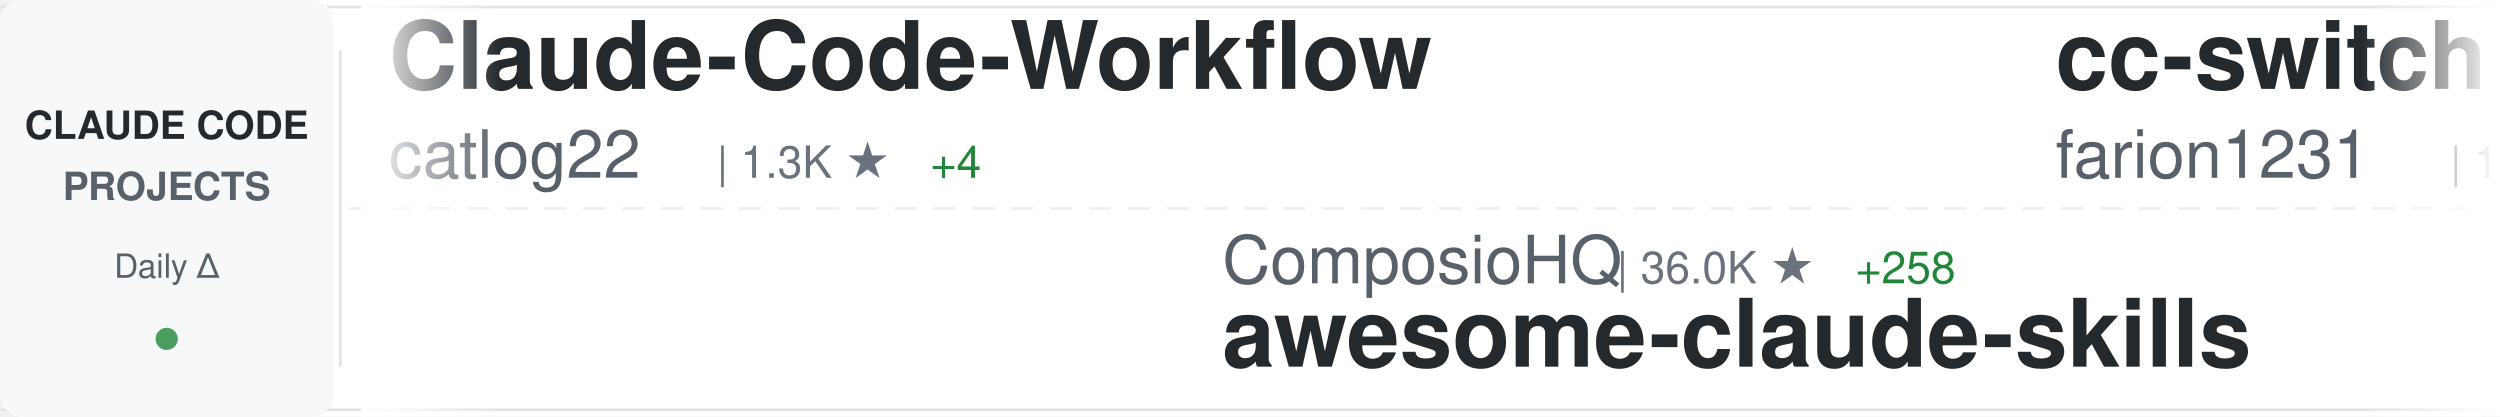
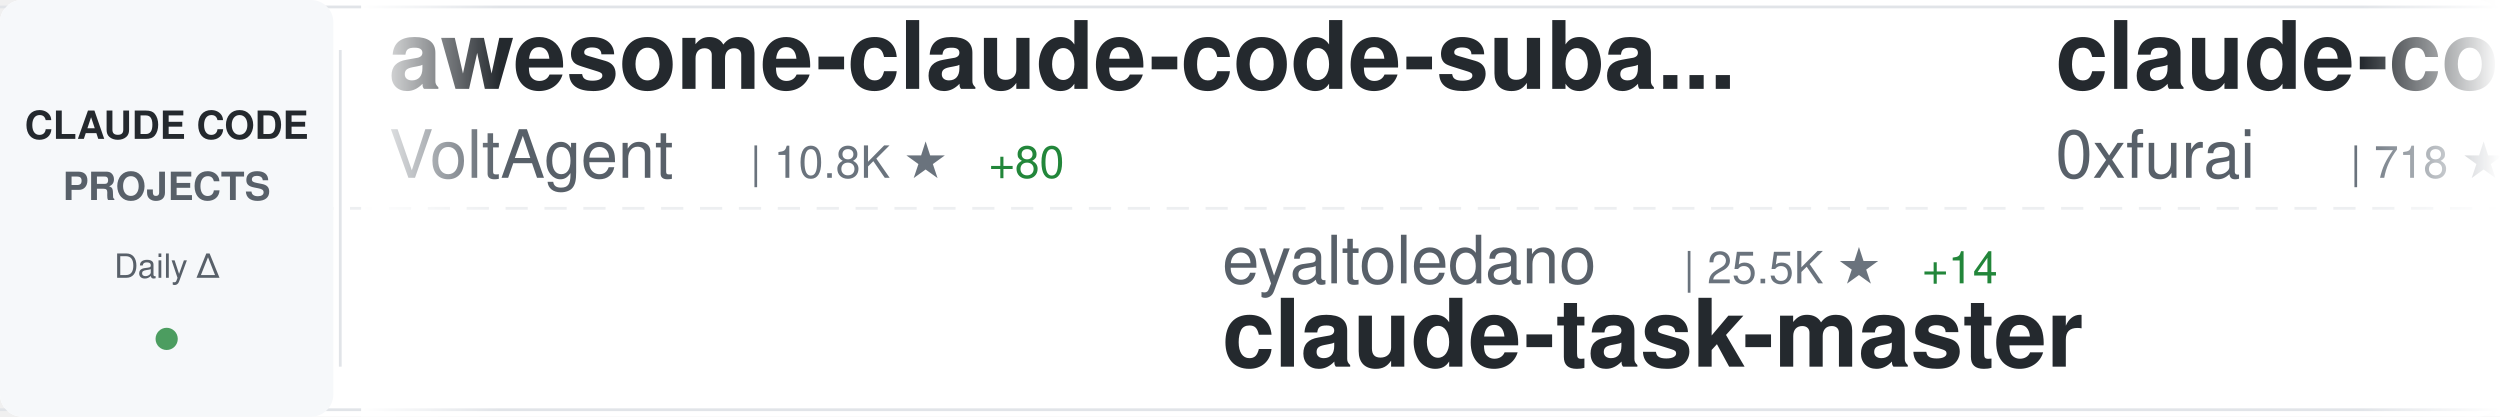
<svg xmlns="http://www.w3.org/2000/svg" width="900" height="150">
  <defs>
    <linearGradient id="awesomeLeftFade" x1="0%" y1="0%" x2="100%" y2="0%">
      <stop offset="0%" style="stop-color:#ffffff;stop-opacity:1" />
      <stop offset="100%" style="stop-color:#ffffff;stop-opacity:0" />
    </linearGradient>
    <linearGradient id="awesomeRightFade" x1="0%" y1="0%" x2="100%" y2="0%">
      <stop offset="0%" style="stop-color:#ffffff;stop-opacity:0" />
      <stop offset="100%" style="stop-color:#ffffff;stop-opacity:1" />
    </linearGradient>
  </defs>
  <rect width="900" height="150" fill="#ffffff" rx="8" />
  <rect x="0" y="2" width="900" height="1" fill="#e1e4e8" />
  <rect x="0" y="147" width="900" height="1" fill="#e1e4e8" />
  <line x1="0" y1="75" x2="900" y2="75" stroke="#e1e4e8" stroke-width="1" stroke-dasharray="8 6" opacity="0.6" />
  <rect x="0" y="0" width="120" height="150" fill="#f6f8fa" rx="8" />
  <text x="60" y="50" font-family="-apple-system, BlinkMacSystemFont, 'Segoe UI', Helvetica, Arial, sans-serif" font-size="14" font-weight="600" fill="#24292e" text-anchor="middle">CLAUDE CODE</text>
  <text x="60" y="72" font-family="-apple-system, BlinkMacSystemFont, 'Segoe UI', Helvetica, Arial, sans-serif" font-size="14" font-weight="600" fill="#586069" text-anchor="middle">PROJECTS</text>
  <text x="60" y="100" font-family="-apple-system, BlinkMacSystemFont, 'Segoe UI', Helvetica, Arial, sans-serif" font-size="12" font-weight="500" fill="#586069" text-anchor="middle">Daily Δ</text>
  <circle cx="60" cy="122" r="4" fill="#22863a" opacity="0.8" />
  <rect x="122" y="18" width="1" height="114" fill="#e1e4e8" />
  <clipPath id="awesomeTickerClip">
    <rect x="130" y="0" width="770" height="150" />
  </clipPath>
  <g clip-path="url(#awesomeTickerClip)">
    <g id="awesomeTickerItems">
      <animateTransform attributeName="transform" attributeType="XML" type="translate" from="0 0" to="-3000 0" dur="54s" repeatCount="indefinite" />
      <g transform="translate(0, 0)">
-         <text x="140" y="32" font-family="-apple-system, BlinkMacSystemFont, 'Segoe UI', Helvetica, Arial, sans-serif" font-size="34" font-weight="600" fill="#24292e">Claude-Code-Workflow</text>
-         <text x="140" y="64" font-family="-apple-system, BlinkMacSystemFont, 'Segoe UI', Helvetica, Arial, sans-serif" font-size="24" font-weight="400" fill="#586069">catlog22</text>
-         <text x="258" y="64" font-family="-apple-system, BlinkMacSystemFont, 'Segoe UI', Helvetica, Arial, sans-serif" font-size="16" font-weight="500" fill="#6a737d">| 1.3K ★</text>
-         <text x="335" y="64" font-family="-apple-system, BlinkMacSystemFont, 'Segoe UI', Helvetica, Arial, sans-serif" font-size="16" font-weight="500" fill="#22863a"> +4</text>
+         <text x="140" y="32" font-family="-apple-system, BlinkMacSystemFont, 'Segoe UI', Helvetica, Arial, sans-serif" font-size="34" font-weight="600" fill="#24292e">awesome-claude-code-suba...</text>
+         <text x="140" y="64" font-family="-apple-system, BlinkMacSystemFont, 'Segoe UI', Helvetica, Arial, sans-serif" font-size="24" font-weight="400" fill="#586069">VoltAgent</text>
+         <text x="270" y="64" font-family="-apple-system, BlinkMacSystemFont, 'Segoe UI', Helvetica, Arial, sans-serif" font-size="16" font-weight="500" fill="#6a737d">| 10.8K ★</text>
+         <text x="356" y="64" font-family="-apple-system, BlinkMacSystemFont, 'Segoe UI', Helvetica, Arial, sans-serif" font-size="16" font-weight="500" fill="#22863a"> +80</text>
      </g>
      <g transform="translate(300, 0)">
-         <text x="140" y="102" font-family="-apple-system, BlinkMacSystemFont, 'Segoe UI', Helvetica, Arial, sans-serif" font-size="24" font-weight="400" fill="#586069">ComposioHQ</text>
-         <text x="282" y="102" font-family="-apple-system, BlinkMacSystemFont, 'Segoe UI', Helvetica, Arial, sans-serif" font-size="16" font-weight="500" fill="#6a737d">| 36.0K ★</text>
-         <text x="368" y="102" font-family="-apple-system, BlinkMacSystemFont, 'Segoe UI', Helvetica, Arial, sans-serif" font-size="16" font-weight="500" fill="#22863a"> +258</text>
-         <text x="140" y="132" font-family="-apple-system, BlinkMacSystemFont, 'Segoe UI', Helvetica, Arial, sans-serif" font-size="34" font-weight="600" fill="#24292e">awesome-claude-skills</text>
+         <text x="140" y="102" font-family="-apple-system, BlinkMacSystemFont, 'Segoe UI', Helvetica, Arial, sans-serif" font-size="24" font-weight="400" fill="#586069">eyaltoledano</text>
+         <text x="306" y="102" font-family="-apple-system, BlinkMacSystemFont, 'Segoe UI', Helvetica, Arial, sans-serif" font-size="16" font-weight="500" fill="#6a737d">| 25.5K ★</text>
+         <text x="392" y="102" font-family="-apple-system, BlinkMacSystemFont, 'Segoe UI', Helvetica, Arial, sans-serif" font-size="16" font-weight="500" fill="#22863a"> +14</text>
+         <text x="140" y="132" font-family="-apple-system, BlinkMacSystemFont, 'Segoe UI', Helvetica, Arial, sans-serif" font-size="34" font-weight="600" fill="#24292e">claude-task-master</text>
      </g>
      <g transform="translate(600, 0)">
-         <text x="140" y="32" font-family="-apple-system, BlinkMacSystemFont, 'Segoe UI', Helvetica, Arial, sans-serif" font-size="34" font-weight="600" fill="#24292e">cc-switch</text>
-         <text x="140" y="64" font-family="-apple-system, BlinkMacSystemFont, 'Segoe UI', Helvetica, Arial, sans-serif" font-size="24" font-weight="400" fill="#586069">farion1231</text>
-         <text x="282" y="64" font-family="-apple-system, BlinkMacSystemFont, 'Segoe UI', Helvetica, Arial, sans-serif" font-size="16" font-weight="500" fill="#6a737d">| 18.9K ★</text>
-         <text x="368" y="64" font-family="-apple-system, BlinkMacSystemFont, 'Segoe UI', Helvetica, Arial, sans-serif" font-size="16" font-weight="500" fill="#22863a"> +149</text>
+         <text x="140" y="32" font-family="-apple-system, BlinkMacSystemFont, 'Segoe UI', Helvetica, Arial, sans-serif" font-size="34" font-weight="600" fill="#24292e">claude-code-subagents</text>
+         <text x="140" y="64" font-family="-apple-system, BlinkMacSystemFont, 'Segoe UI', Helvetica, Arial, sans-serif" font-size="24" font-weight="400" fill="#586069">0xfurai</text>
+         <text x="246" y="64" font-family="-apple-system, BlinkMacSystemFont, 'Segoe UI', Helvetica, Arial, sans-serif" font-size="16" font-weight="500" fill="#6a737d">| 718 ★</text>
+         <text x="314" y="64" font-family="-apple-system, BlinkMacSystemFont, 'Segoe UI', Helvetica, Arial, sans-serif" font-size="16" font-weight="500" fill="#22863a"> +6</text>
      </g>
      <g transform="translate(900, 0)">
-         <text x="140" y="102" font-family="-apple-system, BlinkMacSystemFont, 'Segoe UI', Helvetica, Arial, sans-serif" font-size="24" font-weight="400" fill="#586069">qwibitai</text>
-         <text x="258" y="102" font-family="-apple-system, BlinkMacSystemFont, 'Segoe UI', Helvetica, Arial, sans-serif" font-size="16" font-weight="500" fill="#6a737d">| 9.5K ★</text>
-         <text x="335" y="102" font-family="-apple-system, BlinkMacSystemFont, 'Segoe UI', Helvetica, Arial, sans-serif" font-size="16" font-weight="500" fill="#22863a"> +207</text>
-         <text x="140" y="132" font-family="-apple-system, BlinkMacSystemFont, 'Segoe UI', Helvetica, Arial, sans-serif" font-size="34" font-weight="600" fill="#24292e">nanoclaw</text>
+         <text x="140" y="102" font-family="-apple-system, BlinkMacSystemFont, 'Segoe UI', Helvetica, Arial, sans-serif" font-size="24" font-weight="400" fill="#586069">wshobson</text>
+         <text x="258" y="102" font-family="-apple-system, BlinkMacSystemFont, 'Segoe UI', Helvetica, Arial, sans-serif" font-size="16" font-weight="500" fill="#6a737d">| 28.9K ★</text>
+         <text x="344" y="102" font-family="-apple-system, BlinkMacSystemFont, 'Segoe UI', Helvetica, Arial, sans-serif" font-size="16" font-weight="500" fill="#22863a"> +67</text>
+         <text x="140" y="132" font-family="-apple-system, BlinkMacSystemFont, 'Segoe UI', Helvetica, Arial, sans-serif" font-size="34" font-weight="600" fill="#24292e">agents</text>
      </g>
      <g transform="translate(1200, 0)">
-         <text x="140" y="32" font-family="-apple-system, BlinkMacSystemFont, 'Segoe UI', Helvetica, Arial, sans-serif" font-size="34" font-weight="600" fill="#24292e">claude-code-webui</text>
-         <text x="140" y="64" font-family="-apple-system, BlinkMacSystemFont, 'Segoe UI', Helvetica, Arial, sans-serif" font-size="24" font-weight="400" fill="#586069">sugyan</text>
-         <text x="234" y="64" font-family="-apple-system, BlinkMacSystemFont, 'Segoe UI', Helvetica, Arial, sans-serif" font-size="16" font-weight="500" fill="#6a737d">| 923 ★</text>
-         <text x="302" y="64" font-family="-apple-system, BlinkMacSystemFont, 'Segoe UI', Helvetica, Arial, sans-serif" font-size="16" font-weight="500" fill="#22863a"> +5</text>
+         <text x="140" y="32" font-family="-apple-system, BlinkMacSystemFont, 'Segoe UI', Helvetica, Arial, sans-serif" font-size="34" font-weight="600" fill="#24292e">CLIProxyAPI</text>
+         <text x="140" y="64" font-family="-apple-system, BlinkMacSystemFont, 'Segoe UI', Helvetica, Arial, sans-serif" font-size="24" font-weight="400" fill="#586069">router-for-me</text>
+         <text x="318" y="64" font-family="-apple-system, BlinkMacSystemFont, 'Segoe UI', Helvetica, Arial, sans-serif" font-size="16" font-weight="500" fill="#6a737d">| 11.0K ★</text>
+         <text x="404" y="64" font-family="-apple-system, BlinkMacSystemFont, 'Segoe UI', Helvetica, Arial, sans-serif" font-size="16" font-weight="500" fill="#22863a"> +93</text>
      </g>
      <g transform="translate(1500, 0)">
-         <text x="140" y="102" font-family="-apple-system, BlinkMacSystemFont, 'Segoe UI', Helvetica, Arial, sans-serif" font-size="24" font-weight="400" fill="#586069">frankbria</text>
-         <text x="270" y="102" font-family="-apple-system, BlinkMacSystemFont, 'Segoe UI', Helvetica, Arial, sans-serif" font-size="16" font-weight="500" fill="#6a737d">| 7.0K ★</text>
-         <text x="347" y="102" font-family="-apple-system, BlinkMacSystemFont, 'Segoe UI', Helvetica, Arial, sans-serif" font-size="16" font-weight="500" fill="#22863a"> +35</text>
-         <text x="140" y="132" font-family="-apple-system, BlinkMacSystemFont, 'Segoe UI', Helvetica, Arial, sans-serif" font-size="34" font-weight="600" fill="#24292e">ralph-claude-code</text>
+         <text x="140" y="102" font-family="-apple-system, BlinkMacSystemFont, 'Segoe UI', Helvetica, Arial, sans-serif" font-size="24" font-weight="400" fill="#586069">alirezarezvani</text>
+         <text x="330" y="102" font-family="-apple-system, BlinkMacSystemFont, 'Segoe UI', Helvetica, Arial, sans-serif" font-size="16" font-weight="500" fill="#6a737d">| 1.9K ★</text>
+         <text x="407" y="102" font-family="-apple-system, BlinkMacSystemFont, 'Segoe UI', Helvetica, Arial, sans-serif" font-size="16" font-weight="500" fill="#22863a"> +25</text>
+         <text x="140" y="132" font-family="-apple-system, BlinkMacSystemFont, 'Segoe UI', Helvetica, Arial, sans-serif" font-size="34" font-weight="600" fill="#24292e">claude-skills</text>
      </g>
      <g transform="translate(1800, 0)">
-         <text x="140" y="32" font-family="-apple-system, BlinkMacSystemFont, 'Segoe UI', Helvetica, Arial, sans-serif" font-size="34" font-weight="600" fill="#24292e">claude-agent-sdk-python</text>
-         <text x="140" y="64" font-family="-apple-system, BlinkMacSystemFont, 'Segoe UI', Helvetica, Arial, sans-serif" font-size="24" font-weight="400" fill="#586069">anthropics</text>
-         <text x="282" y="64" font-family="-apple-system, BlinkMacSystemFont, 'Segoe UI', Helvetica, Arial, sans-serif" font-size="16" font-weight="500" fill="#6a737d">| 4.9K ★</text>
-         <text x="359" y="64" font-family="-apple-system, BlinkMacSystemFont, 'Segoe UI', Helvetica, Arial, sans-serif" font-size="16" font-weight="500" fill="#22863a"> +20</text>
+         <text x="140" y="32" font-family="-apple-system, BlinkMacSystemFont, 'Segoe UI', Helvetica, Arial, sans-serif" font-size="34" font-weight="600" fill="#24292e">Claude-Code-Development-...</text>
+         <text x="140" y="64" font-family="-apple-system, BlinkMacSystemFont, 'Segoe UI', Helvetica, Arial, sans-serif" font-size="24" font-weight="400" fill="#586069">peterkrueck</text>
+         <text x="294" y="64" font-family="-apple-system, BlinkMacSystemFont, 'Segoe UI', Helvetica, Arial, sans-serif" font-size="16" font-weight="500" fill="#6a737d">| 1.3K ★</text>
+         <text x="371" y="64" font-family="-apple-system, BlinkMacSystemFont, 'Segoe UI', Helvetica, Arial, sans-serif" font-size="16" font-weight="500" fill="#22863a"> +1</text>
      </g>
      <g transform="translate(2100, 0)">
-         <text x="140" y="102" font-family="-apple-system, BlinkMacSystemFont, 'Segoe UI', Helvetica, Arial, sans-serif" font-size="24" font-weight="400" fill="#586069">jarrodwatts</text>
-         <text x="294" y="102" font-family="-apple-system, BlinkMacSystemFont, 'Segoe UI', Helvetica, Arial, sans-serif" font-size="16" font-weight="500" fill="#6a737d">| 940 ★</text>
-         <text x="362" y="102" font-family="-apple-system, BlinkMacSystemFont, 'Segoe UI', Helvetica, Arial, sans-serif" font-size="16" font-weight="500" fill="#22863a"> +2</text>
-         <text x="140" y="132" font-family="-apple-system, BlinkMacSystemFont, 'Segoe UI', Helvetica, Arial, sans-serif" font-size="34" font-weight="600" fill="#24292e">claude-code-config</text>
+         <text x="140" y="102" font-family="-apple-system, BlinkMacSystemFont, 'Segoe UI', Helvetica, Arial, sans-serif" font-size="24" font-weight="400" fill="#586069">anthropics</text>
+         <text x="282" y="102" font-family="-apple-system, BlinkMacSystemFont, 'Segoe UI', Helvetica, Arial, sans-serif" font-size="16" font-weight="500" fill="#6a737d">| 67.9K ★</text>
+         <text x="368" y="102" font-family="-apple-system, BlinkMacSystemFont, 'Segoe UI', Helvetica, Arial, sans-serif" font-size="16" font-weight="500" fill="#22863a"> +230</text>
+         <text x="140" y="132" font-family="-apple-system, BlinkMacSystemFont, 'Segoe UI', Helvetica, Arial, sans-serif" font-size="34" font-weight="600" fill="#24292e">claude-code</text>
      </g>
      <g transform="translate(2400, 0)">
-         <text x="140" y="32" font-family="-apple-system, BlinkMacSystemFont, 'Segoe UI', Helvetica, Arial, sans-serif" font-size="34" font-weight="600" fill="#24292e">browser-use</text>
-         <text x="140" y="64" font-family="-apple-system, BlinkMacSystemFont, 'Segoe UI', Helvetica, Arial, sans-serif" font-size="24" font-weight="400" fill="#586069">browser-use</text>
-         <text x="294" y="64" font-family="-apple-system, BlinkMacSystemFont, 'Segoe UI', Helvetica, Arial, sans-serif" font-size="16" font-weight="500" fill="#6a737d">| 78.6K ★</text>
-         <text x="380" y="64" font-family="-apple-system, BlinkMacSystemFont, 'Segoe UI', Helvetica, Arial, sans-serif" font-size="16" font-weight="500" fill="#22863a"> +50</text>
+         <text x="140" y="32" font-family="-apple-system, BlinkMacSystemFont, 'Segoe UI', Helvetica, Arial, sans-serif" font-size="34" font-weight="600" fill="#24292e">ClaudeCodeAgents</text>
+         <text x="140" y="64" font-family="-apple-system, BlinkMacSystemFont, 'Segoe UI', Helvetica, Arial, sans-serif" font-size="24" font-weight="400" fill="#586069">darcyegb</text>
+         <text x="258" y="64" font-family="-apple-system, BlinkMacSystemFont, 'Segoe UI', Helvetica, Arial, sans-serif" font-size="16" font-weight="500" fill="#6a737d">| 558 ★</text>
+         <text x="326" y="64" font-family="-apple-system, BlinkMacSystemFont, 'Segoe UI', Helvetica, Arial, sans-serif" font-size="16" font-weight="500" fill="#22863a"> +2</text>
      </g>
      <g transform="translate(2700, 0)">
-         <text x="140" y="102" font-family="-apple-system, BlinkMacSystemFont, 'Segoe UI', Helvetica, Arial, sans-serif" font-size="24" font-weight="400" fill="#586069">PleasePrompto</text>
-         <text x="318" y="102" font-family="-apple-system, BlinkMacSystemFont, 'Segoe UI', Helvetica, Arial, sans-serif" font-size="16" font-weight="500" fill="#6a737d">| 3.6K ★</text>
-         <text x="395" y="102" font-family="-apple-system, BlinkMacSystemFont, 'Segoe UI', Helvetica, Arial, sans-serif" font-size="16" font-weight="500" fill="#22863a"> +25</text>
-         <text x="140" y="132" font-family="-apple-system, BlinkMacSystemFont, 'Segoe UI', Helvetica, Arial, sans-serif" font-size="34" font-weight="600" fill="#24292e">notebooklm-skill</text>
+         <text x="140" y="102" font-family="-apple-system, BlinkMacSystemFont, 'Segoe UI', Helvetica, Arial, sans-serif" font-size="24" font-weight="400" fill="#586069">lst97</text>
+         <text x="222" y="102" font-family="-apple-system, BlinkMacSystemFont, 'Segoe UI', Helvetica, Arial, sans-serif" font-size="16" font-weight="500" fill="#6a737d">| 1.4K ★</text>
+         <text x="299" y="102" font-family="-apple-system, BlinkMacSystemFont, 'Segoe UI', Helvetica, Arial, sans-serif" font-size="16" font-weight="500" fill="#22863a"> +3</text>
+         <text x="140" y="132" font-family="-apple-system, BlinkMacSystemFont, 'Segoe UI', Helvetica, Arial, sans-serif" font-size="34" font-weight="600" fill="#24292e">claude-code-sub-agents</text>
      </g>
      <g transform="translate(3000, 0)">
-         <text x="140" y="32" font-family="-apple-system, BlinkMacSystemFont, 'Segoe UI', Helvetica, Arial, sans-serif" font-size="34" font-weight="600" fill="#24292e">Claude-Code-Workflow</text>
-         <text x="140" y="64" font-family="-apple-system, BlinkMacSystemFont, 'Segoe UI', Helvetica, Arial, sans-serif" font-size="24" font-weight="400" fill="#586069">catlog22</text>
-         <text x="258" y="64" font-family="-apple-system, BlinkMacSystemFont, 'Segoe UI', Helvetica, Arial, sans-serif" font-size="16" font-weight="500" fill="#6a737d">| 1.3K ★</text>
-         <text x="335" y="64" font-family="-apple-system, BlinkMacSystemFont, 'Segoe UI', Helvetica, Arial, sans-serif" font-size="16" font-weight="500" fill="#22863a"> +4</text>
+         <text x="140" y="32" font-family="-apple-system, BlinkMacSystemFont, 'Segoe UI', Helvetica, Arial, sans-serif" font-size="34" font-weight="600" fill="#24292e">awesome-claude-code-suba...</text>
+         <text x="140" y="64" font-family="-apple-system, BlinkMacSystemFont, 'Segoe UI', Helvetica, Arial, sans-serif" font-size="24" font-weight="400" fill="#586069">VoltAgent</text>
+         <text x="270" y="64" font-family="-apple-system, BlinkMacSystemFont, 'Segoe UI', Helvetica, Arial, sans-serif" font-size="16" font-weight="500" fill="#6a737d">| 10.8K ★</text>
+         <text x="356" y="64" font-family="-apple-system, BlinkMacSystemFont, 'Segoe UI', Helvetica, Arial, sans-serif" font-size="16" font-weight="500" fill="#22863a"> +80</text>
      </g>
      <g transform="translate(3300, 0)">
-         <text x="140" y="102" font-family="-apple-system, BlinkMacSystemFont, 'Segoe UI', Helvetica, Arial, sans-serif" font-size="24" font-weight="400" fill="#586069">ComposioHQ</text>
-         <text x="282" y="102" font-family="-apple-system, BlinkMacSystemFont, 'Segoe UI', Helvetica, Arial, sans-serif" font-size="16" font-weight="500" fill="#6a737d">| 36.0K ★</text>
-         <text x="368" y="102" font-family="-apple-system, BlinkMacSystemFont, 'Segoe UI', Helvetica, Arial, sans-serif" font-size="16" font-weight="500" fill="#22863a"> +258</text>
-         <text x="140" y="132" font-family="-apple-system, BlinkMacSystemFont, 'Segoe UI', Helvetica, Arial, sans-serif" font-size="34" font-weight="600" fill="#24292e">awesome-claude-skills</text>
+         <text x="140" y="102" font-family="-apple-system, BlinkMacSystemFont, 'Segoe UI', Helvetica, Arial, sans-serif" font-size="24" font-weight="400" fill="#586069">eyaltoledano</text>
+         <text x="306" y="102" font-family="-apple-system, BlinkMacSystemFont, 'Segoe UI', Helvetica, Arial, sans-serif" font-size="16" font-weight="500" fill="#6a737d">| 25.5K ★</text>
+         <text x="392" y="102" font-family="-apple-system, BlinkMacSystemFont, 'Segoe UI', Helvetica, Arial, sans-serif" font-size="16" font-weight="500" fill="#22863a"> +14</text>
+         <text x="140" y="132" font-family="-apple-system, BlinkMacSystemFont, 'Segoe UI', Helvetica, Arial, sans-serif" font-size="34" font-weight="600" fill="#24292e">claude-task-master</text>
      </g>
      <g transform="translate(3600, 0)">
-         <text x="140" y="32" font-family="-apple-system, BlinkMacSystemFont, 'Segoe UI', Helvetica, Arial, sans-serif" font-size="34" font-weight="600" fill="#24292e">cc-switch</text>
-         <text x="140" y="64" font-family="-apple-system, BlinkMacSystemFont, 'Segoe UI', Helvetica, Arial, sans-serif" font-size="24" font-weight="400" fill="#586069">farion1231</text>
-         <text x="282" y="64" font-family="-apple-system, BlinkMacSystemFont, 'Segoe UI', Helvetica, Arial, sans-serif" font-size="16" font-weight="500" fill="#6a737d">| 18.9K ★</text>
-         <text x="368" y="64" font-family="-apple-system, BlinkMacSystemFont, 'Segoe UI', Helvetica, Arial, sans-serif" font-size="16" font-weight="500" fill="#22863a"> +149</text>
+         <text x="140" y="32" font-family="-apple-system, BlinkMacSystemFont, 'Segoe UI', Helvetica, Arial, sans-serif" font-size="34" font-weight="600" fill="#24292e">claude-code-subagents</text>
+         <text x="140" y="64" font-family="-apple-system, BlinkMacSystemFont, 'Segoe UI', Helvetica, Arial, sans-serif" font-size="24" font-weight="400" fill="#586069">0xfurai</text>
+         <text x="246" y="64" font-family="-apple-system, BlinkMacSystemFont, 'Segoe UI', Helvetica, Arial, sans-serif" font-size="16" font-weight="500" fill="#6a737d">| 718 ★</text>
+         <text x="314" y="64" font-family="-apple-system, BlinkMacSystemFont, 'Segoe UI', Helvetica, Arial, sans-serif" font-size="16" font-weight="500" fill="#22863a"> +6</text>
      </g>
      <g transform="translate(3900, 0)">
-         <text x="140" y="102" font-family="-apple-system, BlinkMacSystemFont, 'Segoe UI', Helvetica, Arial, sans-serif" font-size="24" font-weight="400" fill="#586069">qwibitai</text>
-         <text x="258" y="102" font-family="-apple-system, BlinkMacSystemFont, 'Segoe UI', Helvetica, Arial, sans-serif" font-size="16" font-weight="500" fill="#6a737d">| 9.5K ★</text>
-         <text x="335" y="102" font-family="-apple-system, BlinkMacSystemFont, 'Segoe UI', Helvetica, Arial, sans-serif" font-size="16" font-weight="500" fill="#22863a"> +207</text>
-         <text x="140" y="132" font-family="-apple-system, BlinkMacSystemFont, 'Segoe UI', Helvetica, Arial, sans-serif" font-size="34" font-weight="600" fill="#24292e">nanoclaw</text>
+         <text x="140" y="102" font-family="-apple-system, BlinkMacSystemFont, 'Segoe UI', Helvetica, Arial, sans-serif" font-size="24" font-weight="400" fill="#586069">wshobson</text>
+         <text x="258" y="102" font-family="-apple-system, BlinkMacSystemFont, 'Segoe UI', Helvetica, Arial, sans-serif" font-size="16" font-weight="500" fill="#6a737d">| 28.9K ★</text>
+         <text x="344" y="102" font-family="-apple-system, BlinkMacSystemFont, 'Segoe UI', Helvetica, Arial, sans-serif" font-size="16" font-weight="500" fill="#22863a"> +67</text>
+         <text x="140" y="132" font-family="-apple-system, BlinkMacSystemFont, 'Segoe UI', Helvetica, Arial, sans-serif" font-size="34" font-weight="600" fill="#24292e">agents</text>
      </g>
    </g>
  </g>
  <rect x="130" y="0" width="50" height="150" fill="url(#awesomeLeftFade)" />
  <rect x="850" y="0" width="50" height="150" fill="url(#awesomeRightFade)" />
</svg>
